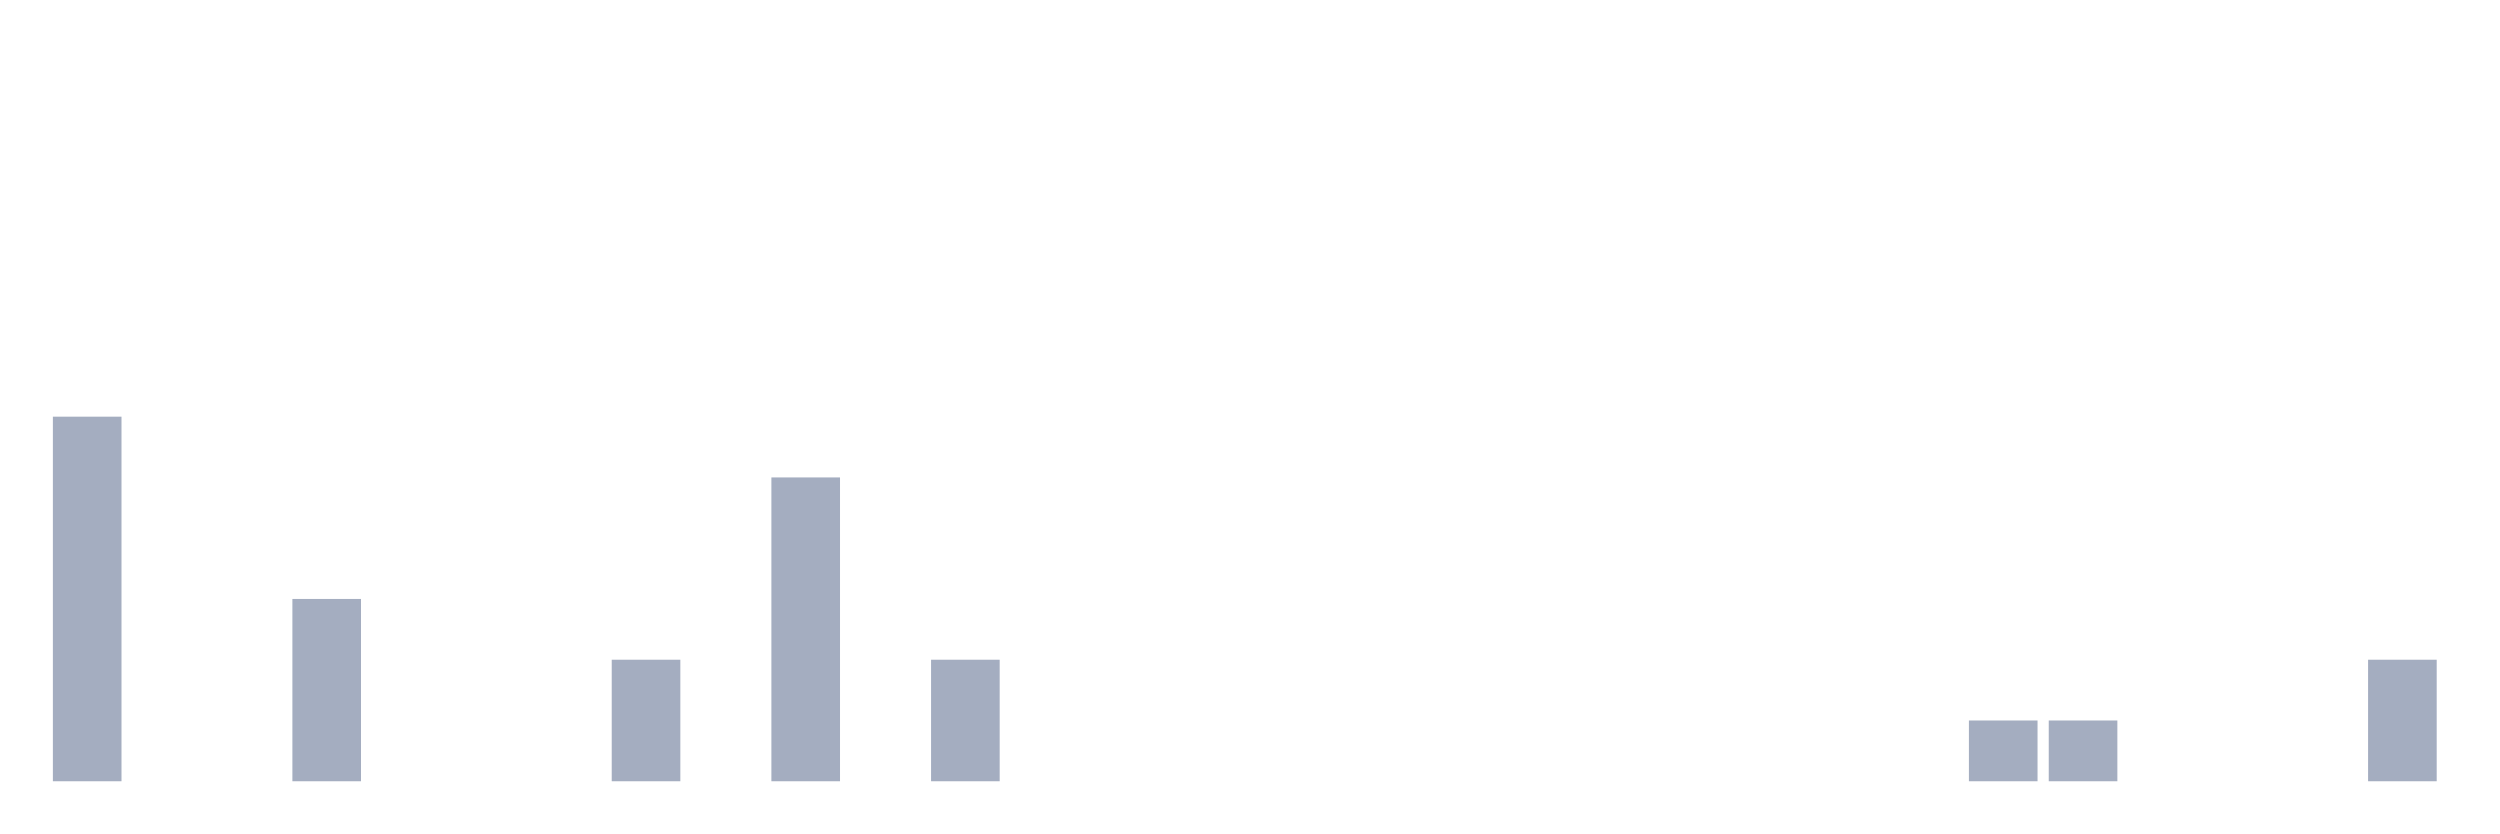
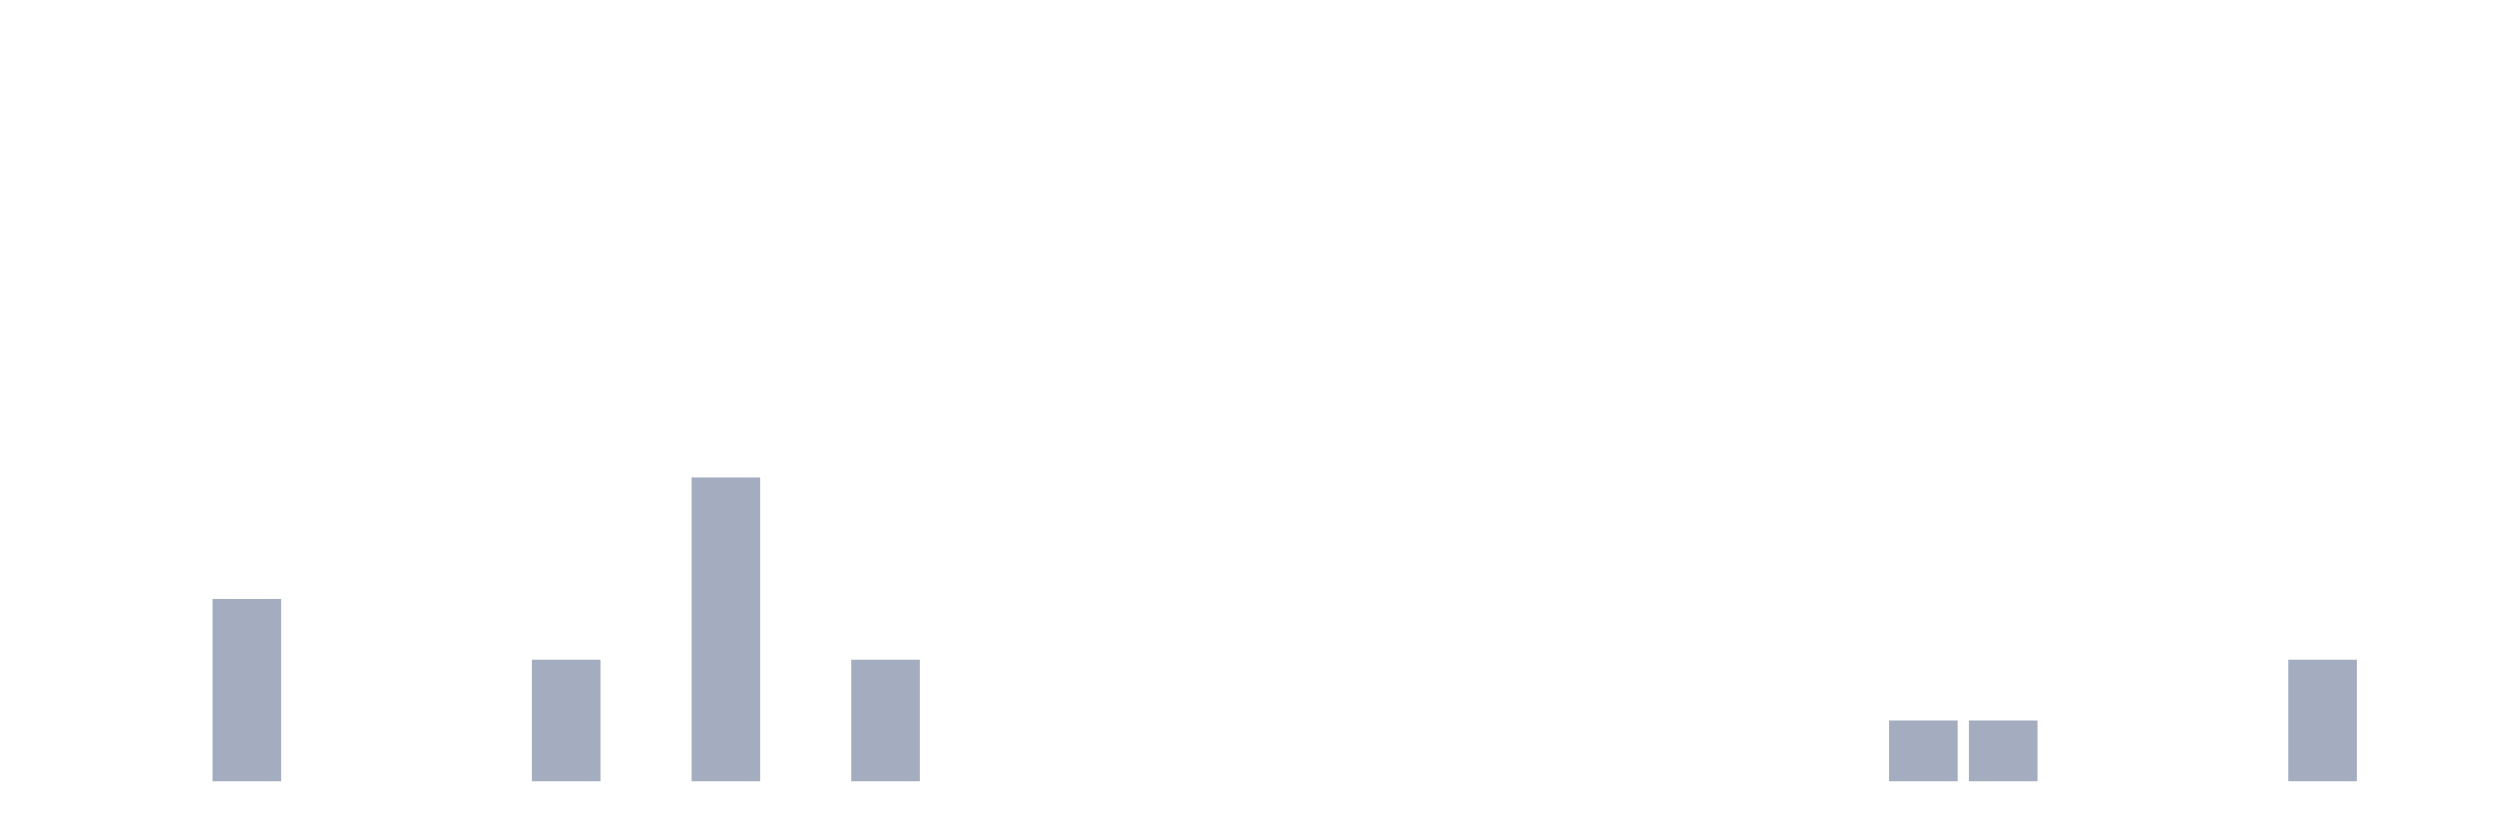
<svg xmlns="http://www.w3.org/2000/svg" viewBox="0 0 480 160">
  <g transform="translate(10,10)">
-     <rect class="bar" x="0.153" width="13.175" y="70" height="70" fill="rgb(164,173,192)" />
+     <rect class="bar" x="0.153" width="13.175" y="140" height="0" fill="rgb(164,173,192)" />
    <rect class="bar" x="15.482" width="13.175" y="140" height="0" fill="rgb(164,173,192)" />
-     <rect class="bar" x="30.81" width="13.175" y="140" height="0" fill="rgb(164,173,192)" />
-     <rect class="bar" x="46.138" width="13.175" y="105" height="35" fill="rgb(164,173,192)" />
+     <rect class="bar" x="30.81" width="13.175" y="105" height="35" fill="rgb(164,173,192)" />
+     <rect class="bar" x="46.138" width="13.175" y="140" height="0" fill="rgb(164,173,192)" />
    <rect class="bar" x="61.466" width="13.175" y="140" height="0" fill="rgb(164,173,192)" />
    <rect class="bar" x="76.794" width="13.175" y="140" height="0" fill="rgb(164,173,192)" />
-     <rect class="bar" x="92.123" width="13.175" y="140" height="0" fill="rgb(164,173,192)" />
-     <rect class="bar" x="107.451" width="13.175" y="116.667" height="23.333" fill="rgb(164,173,192)" />
-     <rect class="bar" x="122.779" width="13.175" y="140" height="0" fill="rgb(164,173,192)" />
-     <rect class="bar" x="138.107" width="13.175" y="81.667" height="58.333" fill="rgb(164,173,192)" />
-     <rect class="bar" x="153.436" width="13.175" y="140" height="0" fill="rgb(164,173,192)" />
-     <rect class="bar" x="168.764" width="13.175" y="116.667" height="23.333" fill="rgb(164,173,192)" />
+     <rect class="bar" x="92.123" width="13.175" y="116.667" height="23.333" fill="rgb(164,173,192)" />
+     <rect class="bar" x="107.451" width="13.175" y="140" height="0" fill="rgb(164,173,192)" />
+     <rect class="bar" x="122.779" width="13.175" y="81.667" height="58.333" fill="rgb(164,173,192)" />
+     <rect class="bar" x="138.107" width="13.175" y="140" height="0" fill="rgb(164,173,192)" />
+     <rect class="bar" x="153.436" width="13.175" y="116.667" height="23.333" fill="rgb(164,173,192)" />
+     <rect class="bar" x="168.764" width="13.175" y="140" height="0" fill="rgb(164,173,192)" />
    <rect class="bar" x="184.092" width="13.175" y="140" height="0" fill="rgb(164,173,192)" />
    <rect class="bar" x="199.42" width="13.175" y="140" height="0" fill="rgb(164,173,192)" />
    <rect class="bar" x="214.748" width="13.175" y="140" height="0" fill="rgb(164,173,192)" />
    <rect class="bar" x="230.077" width="13.175" y="140" height="0" fill="rgb(164,173,192)" />
    <rect class="bar" x="245.405" width="13.175" y="140" height="0" fill="rgb(164,173,192)" />
    <rect class="bar" x="260.733" width="13.175" y="140" height="0" fill="rgb(164,173,192)" />
    <rect class="bar" x="276.061" width="13.175" y="140" height="0" fill="rgb(164,173,192)" />
    <rect class="bar" x="291.39" width="13.175" y="140" height="0" fill="rgb(164,173,192)" />
    <rect class="bar" x="306.718" width="13.175" y="140" height="0" fill="rgb(164,173,192)" />
    <rect class="bar" x="322.046" width="13.175" y="140" height="0" fill="rgb(164,173,192)" />
    <rect class="bar" x="337.374" width="13.175" y="140" height="0" fill="rgb(164,173,192)" />
-     <rect class="bar" x="352.702" width="13.175" y="140" height="0" fill="rgb(164,173,192)" />
+     <rect class="bar" x="352.702" width="13.175" y="128.333" height="11.667" fill="rgb(164,173,192)" />
    <rect class="bar" x="368.031" width="13.175" y="128.333" height="11.667" fill="rgb(164,173,192)" />
-     <rect class="bar" x="383.359" width="13.175" y="128.333" height="11.667" fill="rgb(164,173,192)" />
+     <rect class="bar" x="383.359" width="13.175" y="140" height="0" fill="rgb(164,173,192)" />
    <rect class="bar" x="398.687" width="13.175" y="140" height="0" fill="rgb(164,173,192)" />
    <rect class="bar" x="414.015" width="13.175" y="140" height="0" fill="rgb(164,173,192)" />
-     <rect class="bar" x="429.344" width="13.175" y="140" height="0" fill="rgb(164,173,192)" />
-     <rect class="bar" x="444.672" width="13.175" y="116.667" height="23.333" fill="rgb(164,173,192)" />
+     <rect class="bar" x="429.344" width="13.175" y="116.667" height="23.333" fill="rgb(164,173,192)" />
+     <rect class="bar" x="444.672" width="13.175" y="140" height="0" fill="rgb(164,173,192)" />
  </g>
</svg>
